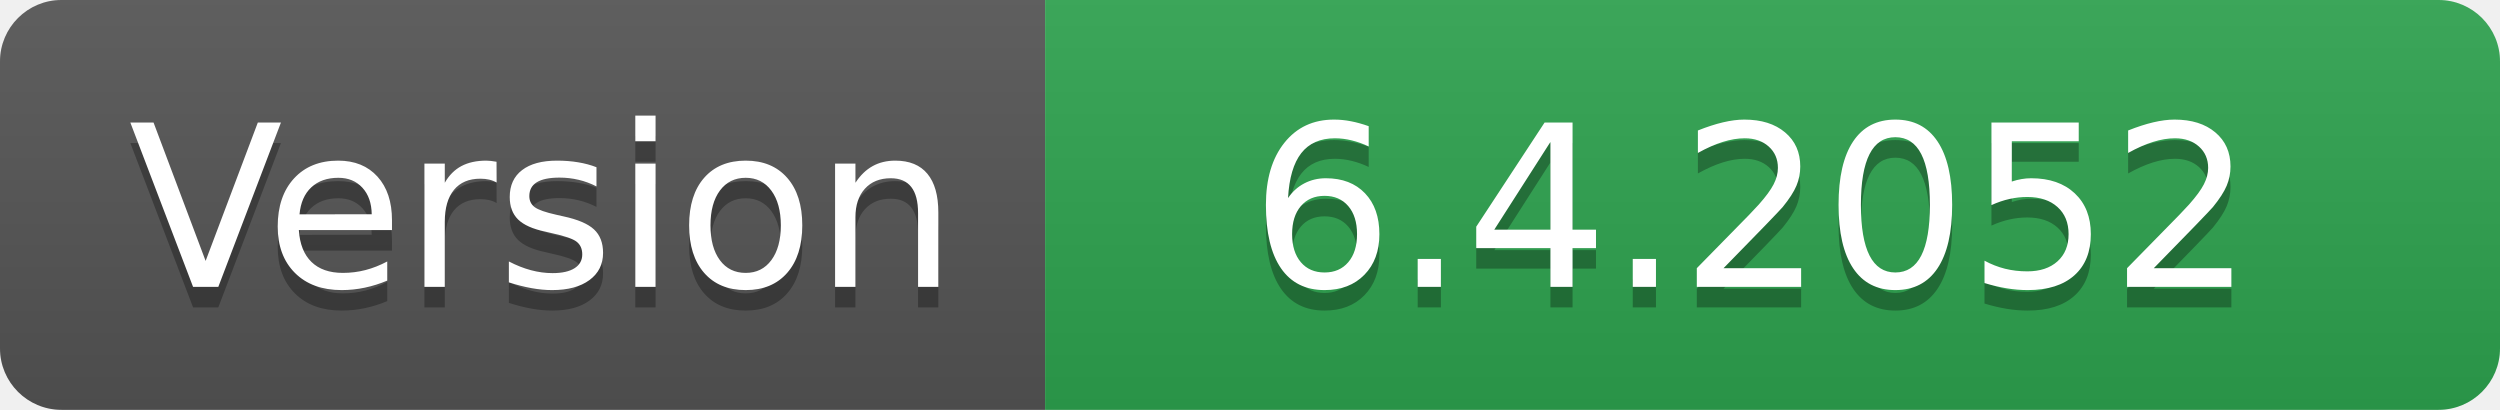
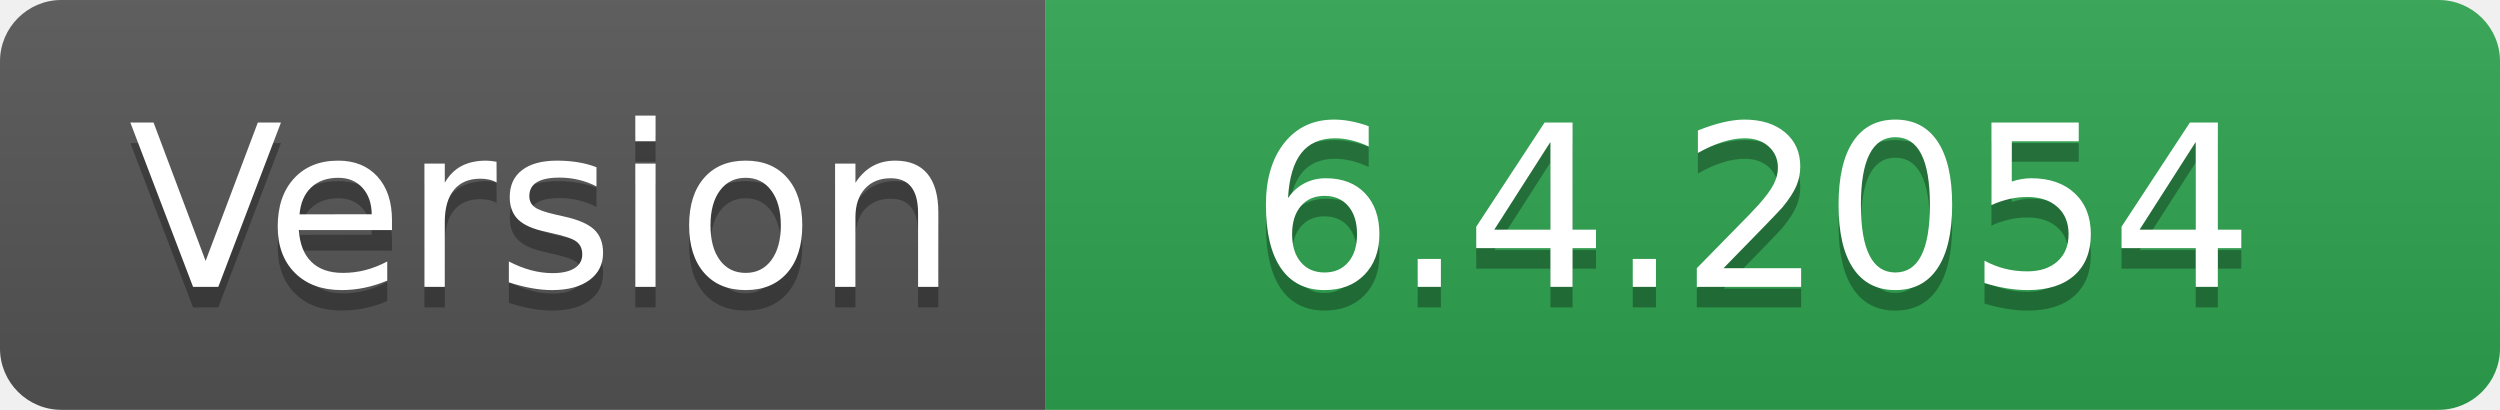
- <svg xmlns="http://www.w3.org/2000/svg" width="122" height="20" role="img" aria-label="Version: 6.4.2052">
+ <svg xmlns="http://www.w3.org/2000/svg" width="122" height="20" role="img" aria-label="Version: 6.4.2054">
  <linearGradient id="s" x2="0" y2="100%">
    <stop offset="0" stop-color="#bbb" stop-opacity=".1" />
    <stop offset="1" stop-opacity=".1" />
  </linearGradient>
  <clipPath id="r">
    <rect width="122" height="20" rx="3" fill="#fff" />
  </clipPath>
  <g clip-path="url(#r)">
    <rect width="51" height="20" fill="#555" />
    <rect x="51" width="71" height="20" fill="#2ea44f" />
    <rect width="122" height="20" fill="url(#s)" />
  </g>
  <g fill="#fff" text-anchor="middle" font-family="Verdana,Geneva,DejaVu Sans,sans-serif" text-rendering="geometricPrecision" font-size="110">
    <text aria-hidden="true" x="265" y="150" fill="#010101" fill-opacity=".3" transform="scale(.1)" textLength="410">Version</text>
    <text x="265" y="140" transform="scale(.1)" fill="#fff" textLength="410">Version</text>
-     <text aria-hidden="true" x="855" y="150" fill="#010101" fill-opacity=".3" transform="scale(.1)" textLength="610">6.4.2052</text>
-     <text x="855" y="140" transform="scale(.1)" fill="#fff" textLength="610">6.4.2052</text>
+     <text aria-hidden="true" x="855" y="150" fill="#010101" fill-opacity=".3" transform="scale(.1)" textLength="610">6.4.2054</text>
+     <text x="855" y="140" transform="scale(.1)" fill="#fff" textLength="610">6.4.2054</text>
  </g>
</svg>
